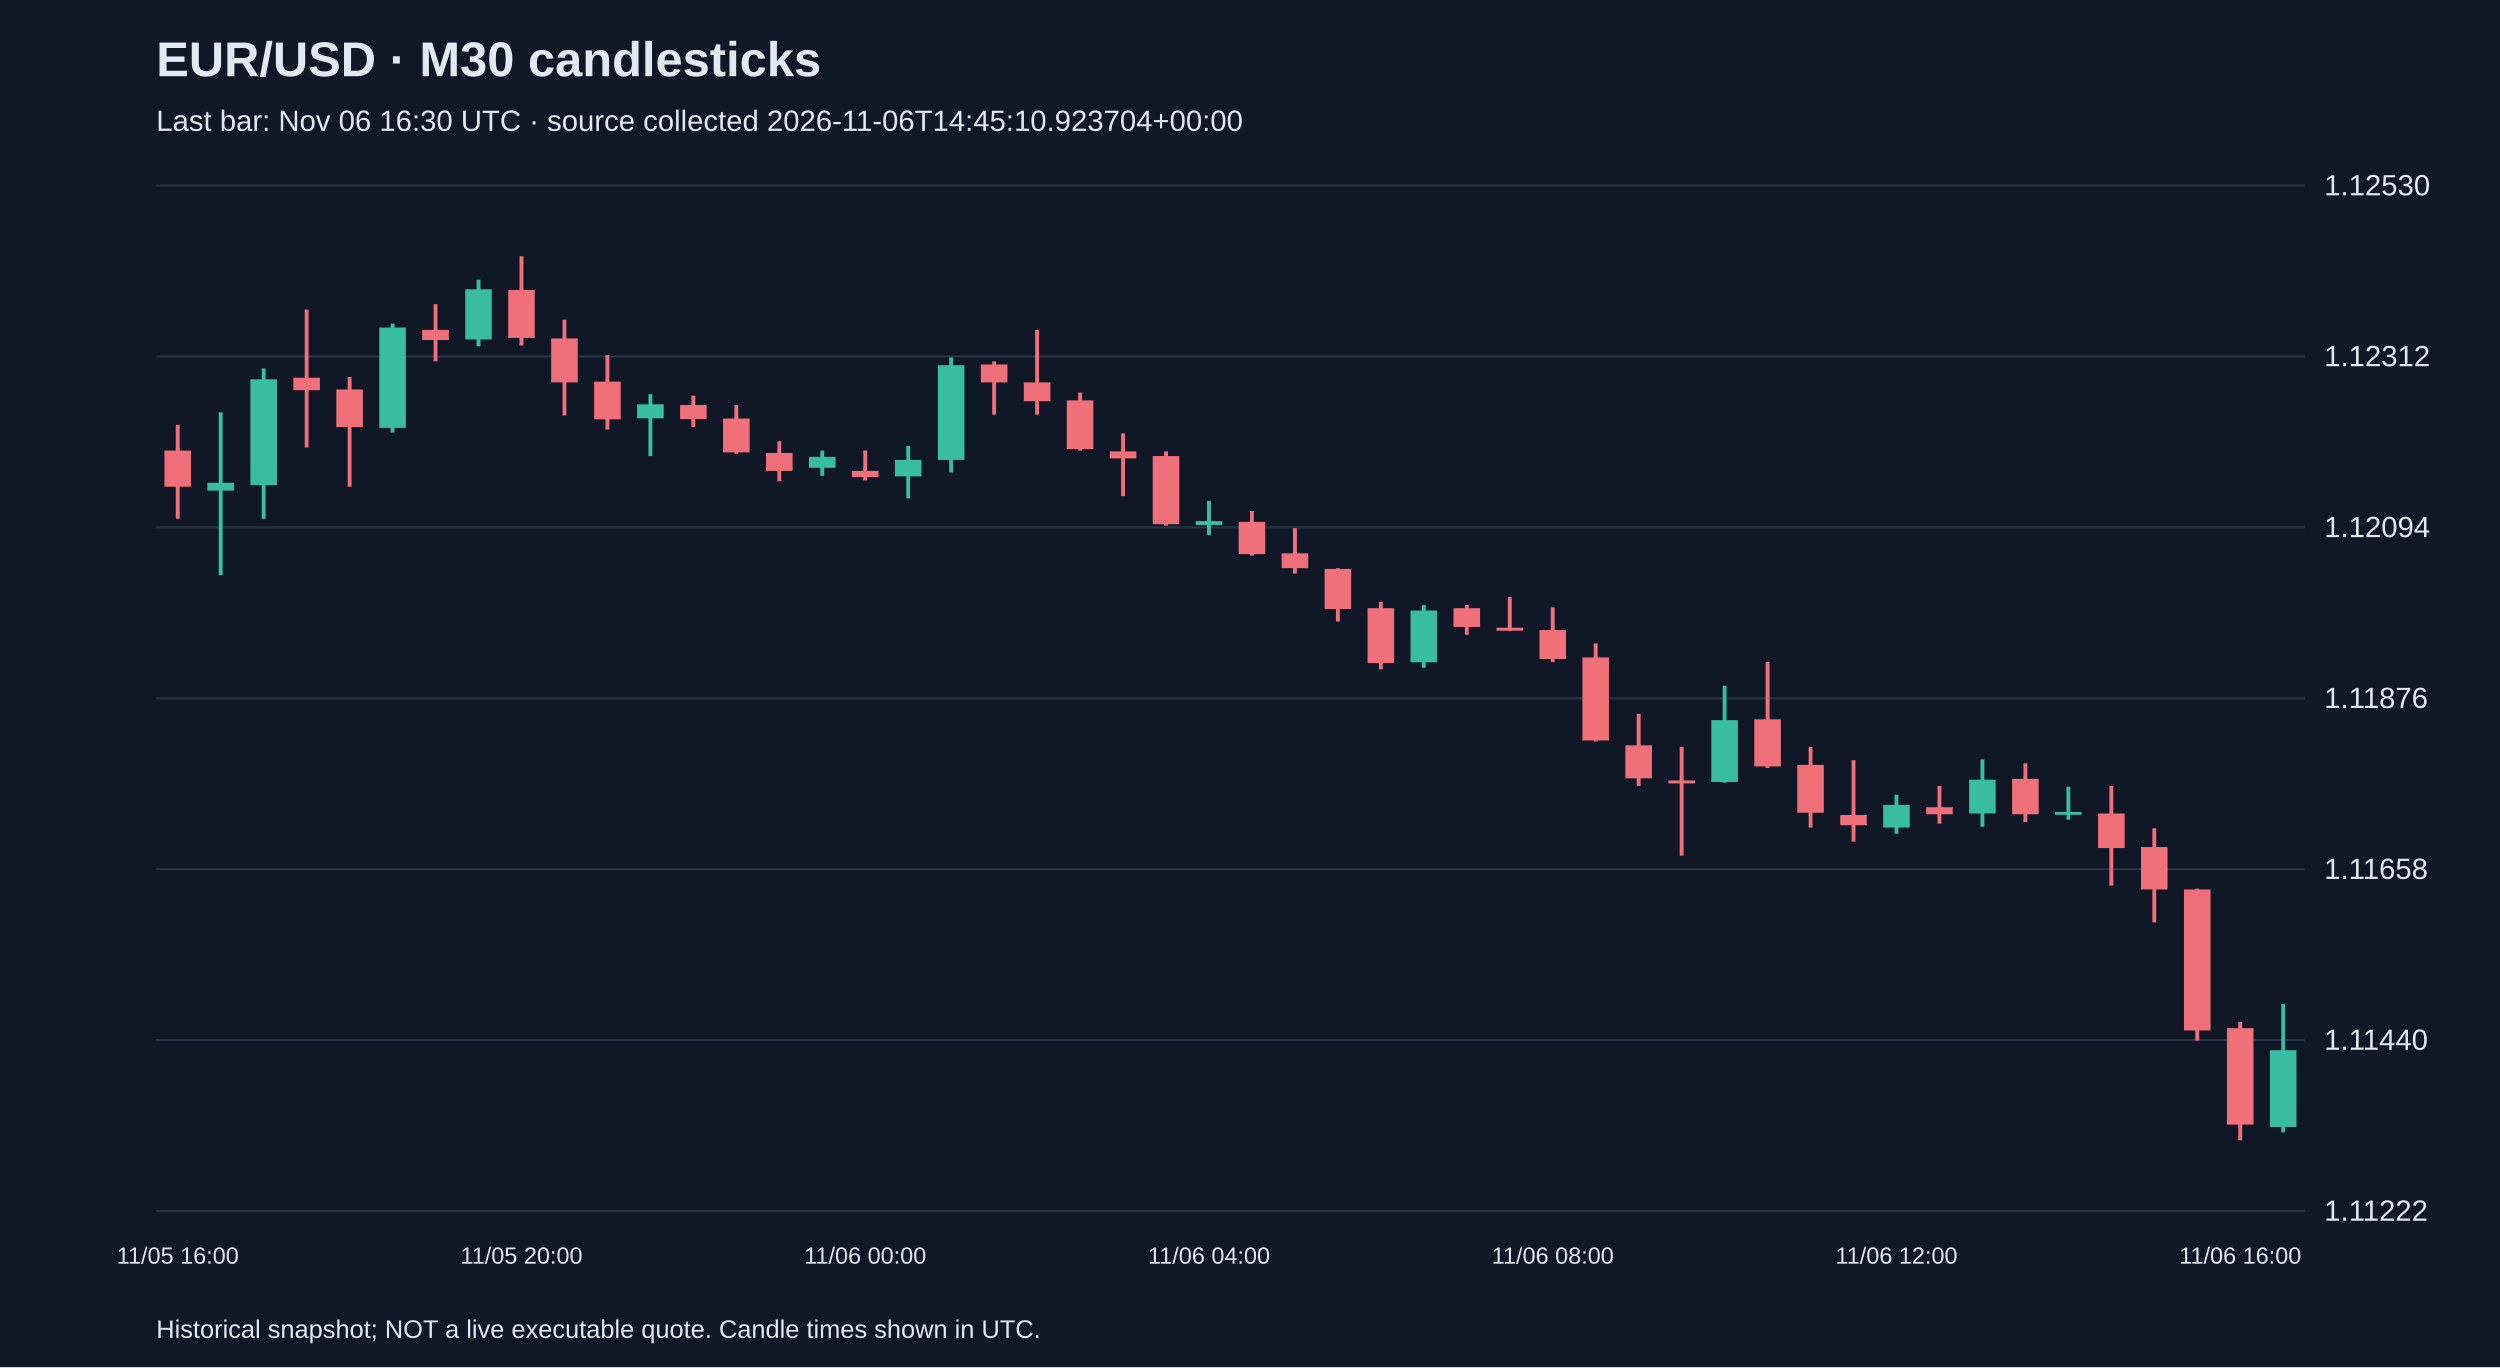
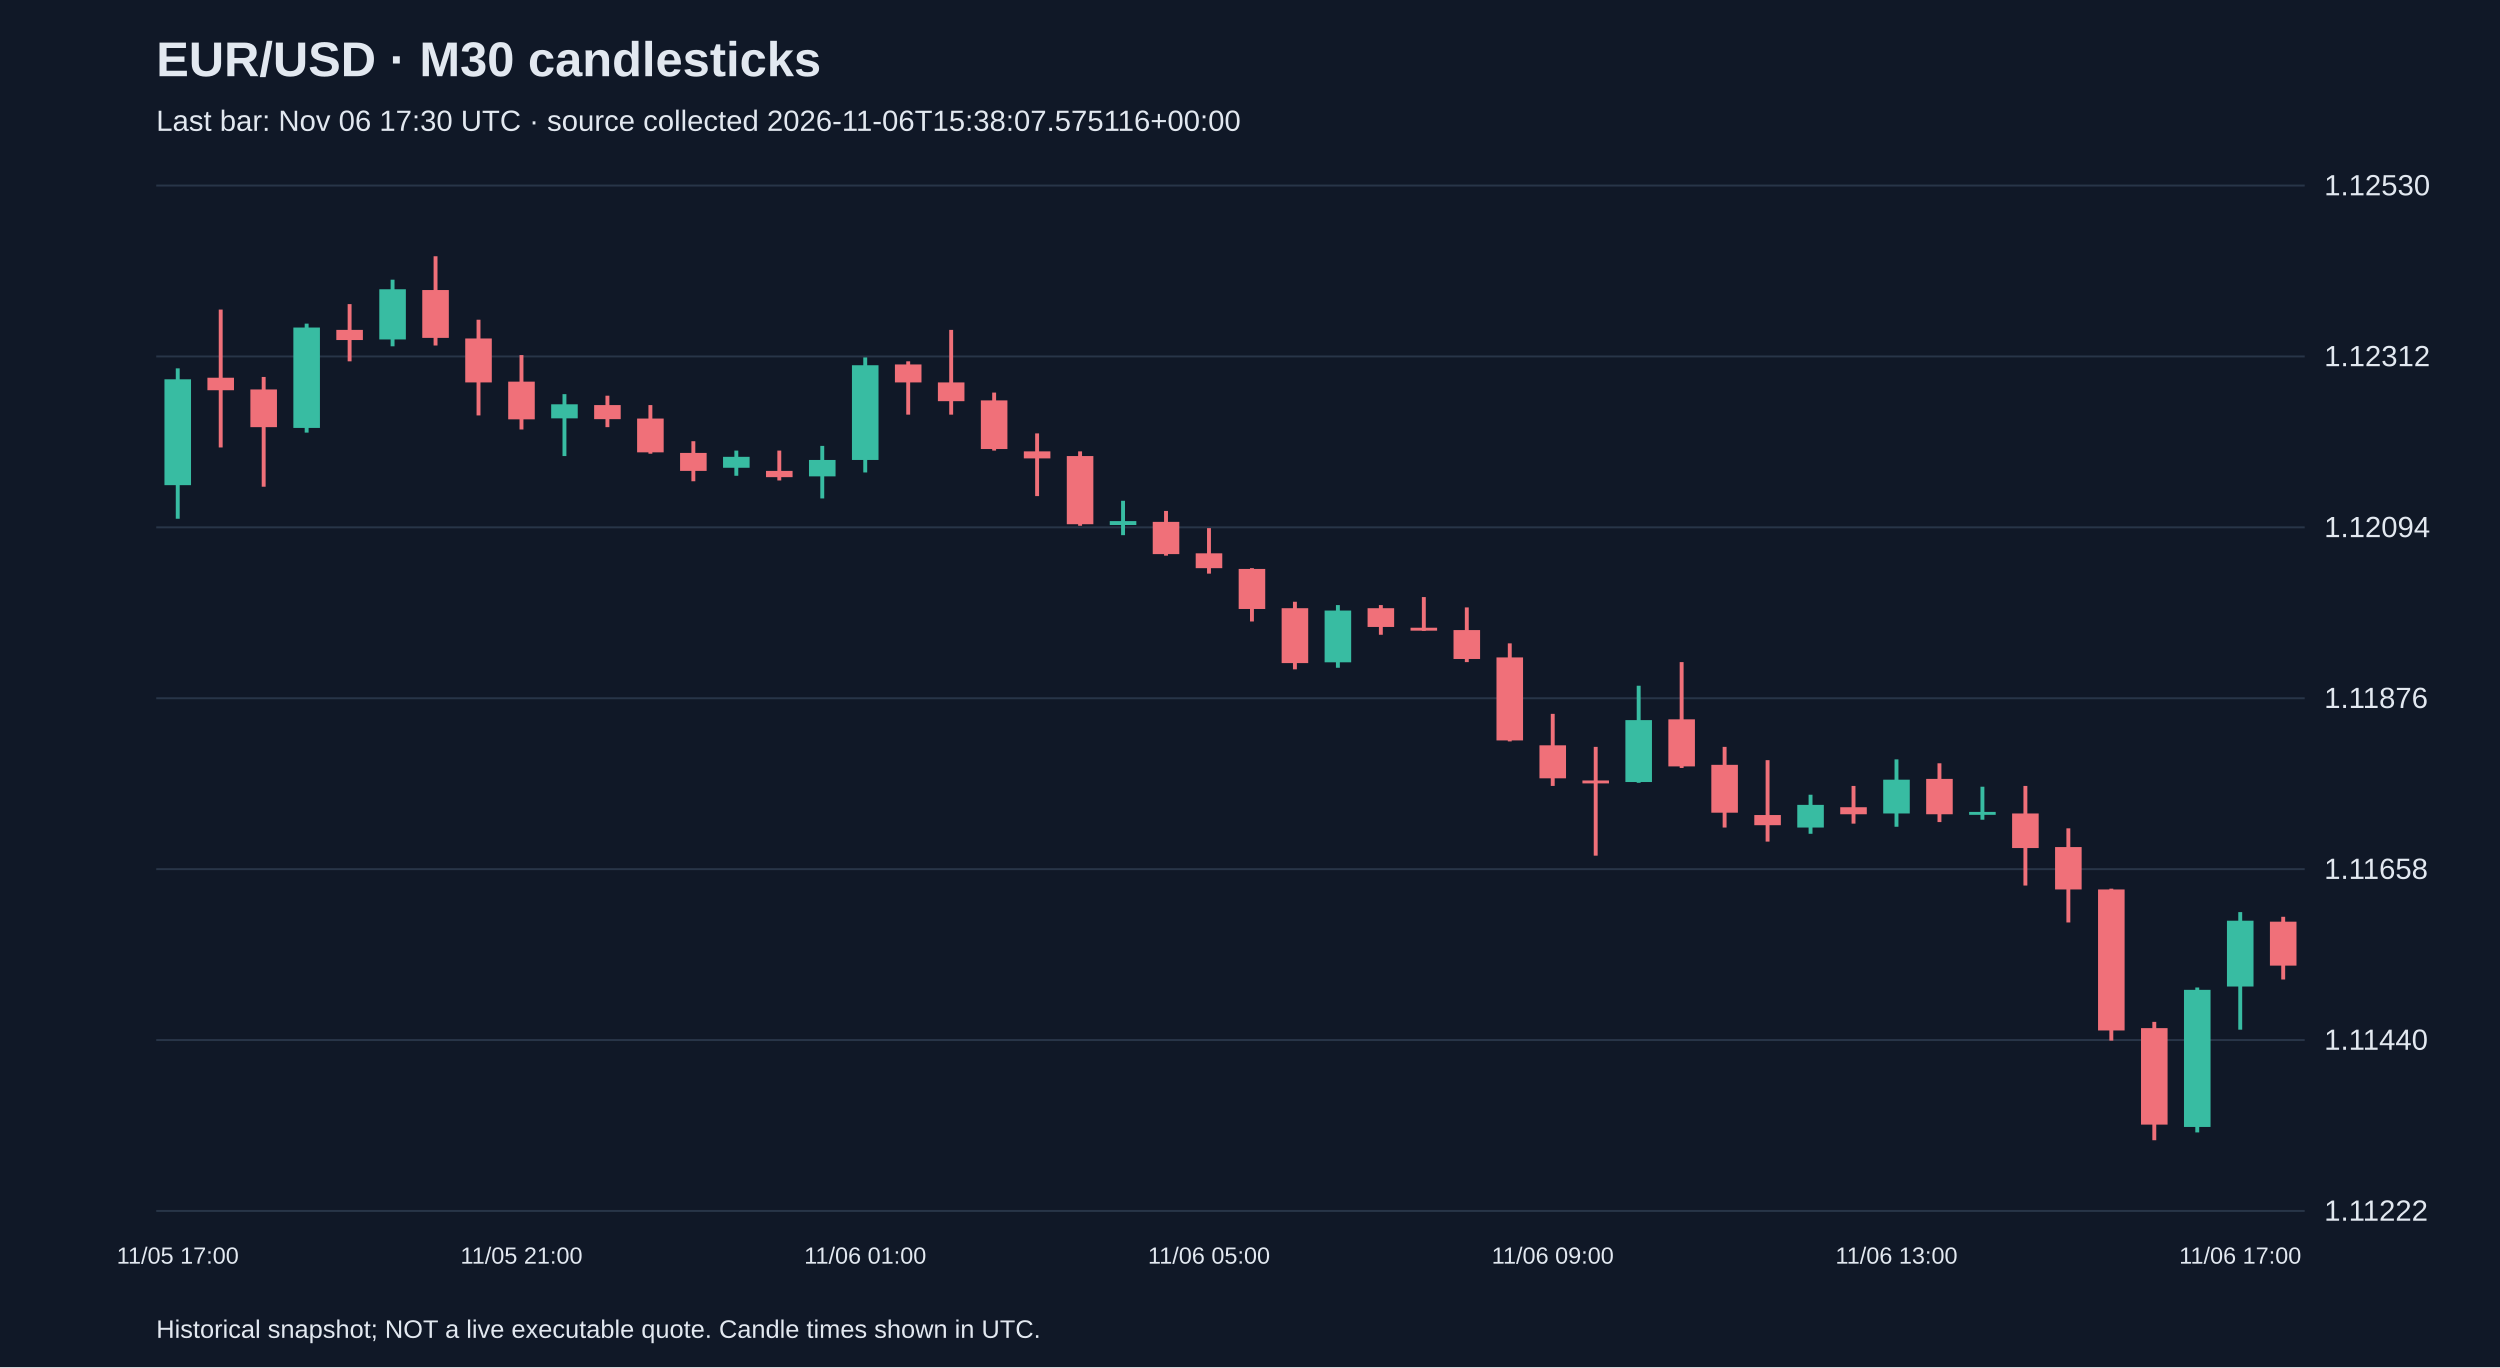
<svg xmlns="http://www.w3.org/2000/svg" viewBox="0 0 1280 700">
  <rect width="100%" height="100%" fill="#101827" />
  <style>text{font-family:Arial,sans-serif;fill:#e2e8f0}</style>
  <text x="80" y="39" font-size="25" font-weight="bold">EUR/USD · M30 candlesticks</text>
-   <text x="80" y="67" font-size="15" fill="#a6b1c5">Last bar: Nov 06 16:30 UTC · source collected 2026-11-06T14:45:10.923704+00:00</text>
+   <text x="80" y="67" font-size="15" fill="#a6b1c5">Last bar: Nov 06 17:30 UTC · source collected 2026-11-06T15:38:07.575116+00:00</text>
  <line x1="80" y1="620.0" x2="1180" y2="620.0" stroke="#283548" />
  <text x="1190" y="625.0" font-size="15">1.11222</text>
  <line x1="80" y1="532.5" x2="1180" y2="532.5" stroke="#283548" />
  <text x="1190" y="537.5" font-size="15">1.11440</text>
  <line x1="80" y1="445.0" x2="1180" y2="445.0" stroke="#283548" />
  <text x="1190" y="450.0" font-size="15">1.11658</text>
  <line x1="80" y1="357.5" x2="1180" y2="357.5" stroke="#283548" />
  <text x="1190" y="362.5" font-size="15">1.11876</text>
  <line x1="80" y1="270.0" x2="1180" y2="270.0" stroke="#283548" />
  <text x="1190" y="275.0" font-size="15">1.12094</text>
  <line x1="80" y1="182.5" x2="1180" y2="182.5" stroke="#283548" />
  <text x="1190" y="187.5" font-size="15">1.12312</text>
  <line x1="80" y1="95.0" x2="1180" y2="95.0" stroke="#283548" />
  <text x="1190" y="100.0" font-size="15">1.12530</text>
-   <line x1="91.0" y1="217.5" x2="91.0" y2="265.6" stroke="#f07079" stroke-width="2" />
-   <rect x="84.2" y="230.7" width="13.6" height="18.5" fill="#f07079" />
-   <text x="91.0" y="647" text-anchor="middle" font-size="12">11/05 16:00</text>
-   <line x1="113.0" y1="211.1" x2="113.0" y2="294.5" stroke="#38bca2" stroke-width="2" />
-   <rect x="106.2" y="247.2" width="13.6" height="4.0" fill="#38bca2" />
-   <line x1="135.0" y1="188.6" x2="135.0" y2="265.6" stroke="#38bca2" stroke-width="2" />
-   <rect x="128.2" y="194.2" width="13.6" height="54.2" fill="#38bca2" />
-   <line x1="157.0" y1="158.5" x2="157.0" y2="229.1" stroke="#f07079" stroke-width="2" />
-   <rect x="150.2" y="193.4" width="13.6" height="6.4" fill="#f07079" />
-   <line x1="179.0" y1="193.0" x2="179.0" y2="249.2" stroke="#f07079" stroke-width="2" />
-   <rect x="172.2" y="199.4" width="13.6" height="19.3" fill="#f07079" />
-   <line x1="201.0" y1="165.7" x2="201.0" y2="221.5" stroke="#38bca2" stroke-width="2" />
-   <rect x="194.2" y="167.7" width="13.6" height="51.4" fill="#38bca2" />
-   <line x1="223.0" y1="155.7" x2="223.0" y2="185.0" stroke="#f07079" stroke-width="2" />
-   <rect x="216.2" y="168.9" width="13.6" height="5.2" fill="#f07079" />
-   <line x1="245.0" y1="143.2" x2="245.0" y2="177.3" stroke="#38bca2" stroke-width="2" />
-   <rect x="238.2" y="148.1" width="13.6" height="25.7" fill="#38bca2" />
-   <line x1="267.0" y1="131.2" x2="267.0" y2="176.9" stroke="#f07079" stroke-width="2" />
-   <rect x="260.2" y="148.5" width="13.6" height="24.5" fill="#f07079" />
-   <text x="267.0" y="647" text-anchor="middle" font-size="12">11/05 20:00</text>
-   <line x1="289.0" y1="163.7" x2="289.0" y2="212.7" stroke="#f07079" stroke-width="2" />
-   <rect x="282.2" y="173.3" width="13.6" height="22.5" fill="#f07079" />
-   <line x1="311.0" y1="181.8" x2="311.0" y2="219.9" stroke="#f07079" stroke-width="2" />
-   <rect x="304.2" y="195.4" width="13.6" height="19.3" fill="#f07079" />
-   <line x1="333.0" y1="201.8" x2="333.0" y2="233.5" stroke="#38bca2" stroke-width="2" />
-   <rect x="326.2" y="207.0" width="13.6" height="7.2" fill="#38bca2" />
-   <line x1="355.0" y1="202.6" x2="355.0" y2="218.7" stroke="#f07079" stroke-width="2" />
-   <rect x="348.2" y="207.4" width="13.6" height="7.2" fill="#f07079" />
-   <line x1="377.0" y1="207.4" x2="377.0" y2="232.3" stroke="#f07079" stroke-width="2" />
-   <rect x="370.2" y="214.3" width="13.6" height="17.3" fill="#f07079" />
-   <line x1="399.0" y1="225.9" x2="399.0" y2="246.4" stroke="#f07079" stroke-width="2" />
-   <rect x="392.2" y="231.9" width="13.6" height="9.2" fill="#f07079" />
-   <line x1="421.0" y1="230.7" x2="421.0" y2="243.6" stroke="#38bca2" stroke-width="2" />
-   <rect x="414.2" y="233.9" width="13.6" height="5.6" fill="#38bca2" />
-   <line x1="443.0" y1="230.7" x2="443.0" y2="246.0" stroke="#f07079" stroke-width="2" />
-   <rect x="436.2" y="241.1" width="13.6" height="3.2" fill="#f07079" />
-   <text x="443.0" y="647" text-anchor="middle" font-size="12">11/06 00:00</text>
-   <line x1="465.0" y1="228.3" x2="465.0" y2="255.2" stroke="#38bca2" stroke-width="2" />
-   <rect x="458.2" y="235.5" width="13.6" height="8.4" fill="#38bca2" />
-   <line x1="487.0" y1="183.0" x2="487.0" y2="241.9" stroke="#38bca2" stroke-width="2" />
-   <rect x="480.2" y="187.0" width="13.6" height="48.5" fill="#38bca2" />
-   <line x1="509.0" y1="185.0" x2="509.0" y2="212.3" stroke="#f07079" stroke-width="2" />
-   <rect x="502.2" y="186.6" width="13.6" height="9.2" fill="#f07079" />
-   <line x1="531.0" y1="168.9" x2="531.0" y2="212.3" stroke="#f07079" stroke-width="2" />
-   <rect x="524.2" y="195.8" width="13.6" height="9.6" fill="#f07079" />
-   <line x1="553.0" y1="201.0" x2="553.0" y2="230.7" stroke="#f07079" stroke-width="2" />
-   <rect x="546.2" y="205.0" width="13.6" height="24.9" fill="#f07079" />
-   <line x1="575.0" y1="221.9" x2="575.0" y2="254.0" stroke="#f07079" stroke-width="2" />
-   <rect x="568.2" y="231.1" width="13.6" height="3.6" fill="#f07079" />
-   <line x1="597.0" y1="231.1" x2="597.0" y2="269.2" stroke="#f07079" stroke-width="2" />
-   <rect x="590.2" y="233.5" width="13.6" height="34.9" fill="#f07079" />
-   <line x1="619.0" y1="256.4" x2="619.0" y2="274.0" stroke="#38bca2" stroke-width="2" />
-   <rect x="612.2" y="266.8" width="13.6" height="2.0" fill="#38bca2" />
-   <text x="619.0" y="647" text-anchor="middle" font-size="12">11/06 04:00</text>
-   <line x1="641.0" y1="261.6" x2="641.0" y2="284.5" stroke="#f07079" stroke-width="2" />
-   <rect x="634.2" y="267.2" width="13.6" height="16.5" fill="#f07079" />
-   <line x1="663.0" y1="270.4" x2="663.0" y2="293.7" stroke="#f07079" stroke-width="2" />
-   <rect x="656.2" y="283.3" width="13.6" height="7.6" fill="#f07079" />
-   <line x1="685.0" y1="290.9" x2="685.0" y2="318.2" stroke="#f07079" stroke-width="2" />
-   <rect x="678.2" y="291.3" width="13.6" height="20.5" fill="#f07079" />
-   <line x1="707.0" y1="308.1" x2="707.0" y2="342.7" stroke="#f07079" stroke-width="2" />
-   <rect x="700.2" y="311.4" width="13.6" height="28.1" fill="#f07079" />
-   <line x1="729.0" y1="309.8" x2="729.0" y2="341.9" stroke="#38bca2" stroke-width="2" />
-   <rect x="722.2" y="312.6" width="13.6" height="26.5" fill="#38bca2" />
-   <line x1="751.0" y1="309.8" x2="751.0" y2="325.0" stroke="#f07079" stroke-width="2" />
-   <rect x="744.2" y="311.4" width="13.6" height="9.6" fill="#f07079" />
-   <line x1="773.0" y1="305.7" x2="773.0" y2="323.0" stroke="#f07079" stroke-width="2" />
-   <rect x="766.2" y="321.4" width="13.6" height="1.5" fill="#f07079" />
-   <line x1="795.0" y1="311.0" x2="795.0" y2="339.0" stroke="#f07079" stroke-width="2" />
-   <rect x="788.2" y="322.6" width="13.6" height="14.8" fill="#f07079" />
-   <text x="795.0" y="647" text-anchor="middle" font-size="12">11/06 08:00</text>
-   <line x1="817.0" y1="329.4" x2="817.0" y2="379.6" stroke="#f07079" stroke-width="2" />
-   <rect x="810.2" y="336.6" width="13.6" height="42.5" fill="#f07079" />
-   <line x1="839.0" y1="365.5" x2="839.0" y2="402.4" stroke="#f07079" stroke-width="2" />
-   <rect x="832.2" y="381.6" width="13.6" height="16.9" fill="#f07079" />
-   <line x1="861.0" y1="382.4" x2="861.0" y2="438.1" stroke="#f07079" stroke-width="2" />
-   <rect x="854.2" y="399.6" width="13.6" height="1.5" fill="#f07079" />
-   <line x1="883.0" y1="351.1" x2="883.0" y2="400.8" stroke="#38bca2" stroke-width="2" />
-   <rect x="876.2" y="368.7" width="13.6" height="31.7" fill="#38bca2" />
-   <line x1="905.0" y1="339.0" x2="905.0" y2="393.2" stroke="#f07079" stroke-width="2" />
-   <rect x="898.2" y="368.3" width="13.6" height="24.1" fill="#f07079" />
-   <line x1="927.0" y1="382.4" x2="927.0" y2="423.7" stroke="#f07079" stroke-width="2" />
-   <rect x="920.2" y="391.6" width="13.6" height="24.5" fill="#f07079" />
-   <line x1="949.0" y1="389.2" x2="949.0" y2="430.9" stroke="#f07079" stroke-width="2" />
-   <rect x="942.2" y="417.3" width="13.6" height="5.2" fill="#f07079" />
-   <line x1="971.0" y1="406.9" x2="971.0" y2="426.9" stroke="#38bca2" stroke-width="2" />
-   <rect x="964.2" y="412.1" width="13.6" height="11.6" fill="#38bca2" />
-   <text x="971.0" y="647" text-anchor="middle" font-size="12">11/06 12:00</text>
-   <line x1="993.0" y1="402.4" x2="993.0" y2="421.7" stroke="#f07079" stroke-width="2" />
-   <rect x="986.2" y="413.3" width="13.6" height="3.6" fill="#f07079" />
-   <line x1="1015.0" y1="388.8" x2="1015.0" y2="423.3" stroke="#38bca2" stroke-width="2" />
-   <rect x="1008.2" y="399.2" width="13.6" height="17.3" fill="#38bca2" />
-   <line x1="1037.0" y1="390.8" x2="1037.0" y2="420.9" stroke="#f07079" stroke-width="2" />
-   <rect x="1030.2" y="398.8" width="13.6" height="18.1" fill="#f07079" />
-   <line x1="1059.0" y1="402.8" x2="1059.0" y2="419.7" stroke="#38bca2" stroke-width="2" />
-   <rect x="1052.2" y="415.7" width="13.6" height="1.5" fill="#38bca2" />
-   <line x1="1081.0" y1="402.4" x2="1081.0" y2="453.4" stroke="#f07079" stroke-width="2" />
-   <rect x="1074.2" y="416.5" width="13.6" height="17.7" fill="#f07079" />
-   <line x1="1103.0" y1="424.1" x2="1103.0" y2="472.3" stroke="#f07079" stroke-width="2" />
-   <rect x="1096.2" y="433.7" width="13.6" height="21.7" fill="#f07079" />
-   <line x1="1125.0" y1="455.0" x2="1125.0" y2="532.8" stroke="#f07079" stroke-width="2" />
-   <rect x="1118.2" y="455.4" width="13.6" height="72.2" fill="#f07079" />
-   <line x1="1147.0" y1="523.2" x2="1147.0" y2="583.8" stroke="#f07079" stroke-width="2" />
-   <rect x="1140.2" y="526.4" width="13.6" height="49.4" fill="#f07079" />
-   <text x="1147.0" y="647" text-anchor="middle" font-size="12">11/06 16:00</text>
-   <line x1="1169.0" y1="514.0" x2="1169.0" y2="579.8" stroke="#38bca2" stroke-width="2" />
-   <rect x="1162.2" y="537.7" width="13.6" height="39.3" fill="#38bca2" />
+   <line x1="91.0" y1="188.6" x2="91.0" y2="265.6" stroke="#38bca2" stroke-width="2" />
+   <rect x="84.2" y="194.2" width="13.6" height="54.2" fill="#38bca2" />
+   <text x="91.0" y="647" text-anchor="middle" font-size="12">11/05 17:00</text>
+   <line x1="113.0" y1="158.5" x2="113.0" y2="229.1" stroke="#f07079" stroke-width="2" />
+   <rect x="106.2" y="193.4" width="13.6" height="6.4" fill="#f07079" />
+   <line x1="135.0" y1="193.0" x2="135.0" y2="249.2" stroke="#f07079" stroke-width="2" />
+   <rect x="128.2" y="199.4" width="13.6" height="19.3" fill="#f07079" />
+   <line x1="157.0" y1="165.7" x2="157.0" y2="221.5" stroke="#38bca2" stroke-width="2" />
+   <rect x="150.2" y="167.7" width="13.6" height="51.4" fill="#38bca2" />
+   <line x1="179.0" y1="155.7" x2="179.0" y2="185.0" stroke="#f07079" stroke-width="2" />
+   <rect x="172.2" y="168.9" width="13.6" height="5.2" fill="#f07079" />
+   <line x1="201.0" y1="143.2" x2="201.0" y2="177.3" stroke="#38bca2" stroke-width="2" />
+   <rect x="194.2" y="148.1" width="13.6" height="25.7" fill="#38bca2" />
+   <line x1="223.0" y1="131.2" x2="223.0" y2="176.9" stroke="#f07079" stroke-width="2" />
+   <rect x="216.2" y="148.5" width="13.6" height="24.5" fill="#f07079" />
+   <line x1="245.0" y1="163.7" x2="245.0" y2="212.7" stroke="#f07079" stroke-width="2" />
+   <rect x="238.2" y="173.3" width="13.6" height="22.5" fill="#f07079" />
+   <line x1="267.0" y1="181.8" x2="267.0" y2="219.9" stroke="#f07079" stroke-width="2" />
+   <rect x="260.2" y="195.4" width="13.6" height="19.3" fill="#f07079" />
+   <text x="267.0" y="647" text-anchor="middle" font-size="12">11/05 21:00</text>
+   <line x1="289.0" y1="201.8" x2="289.0" y2="233.5" stroke="#38bca2" stroke-width="2" />
+   <rect x="282.2" y="207.0" width="13.6" height="7.2" fill="#38bca2" />
+   <line x1="311.0" y1="202.6" x2="311.0" y2="218.7" stroke="#f07079" stroke-width="2" />
+   <rect x="304.2" y="207.4" width="13.6" height="7.2" fill="#f07079" />
+   <line x1="333.0" y1="207.4" x2="333.0" y2="232.3" stroke="#f07079" stroke-width="2" />
+   <rect x="326.2" y="214.3" width="13.6" height="17.3" fill="#f07079" />
+   <line x1="355.0" y1="225.9" x2="355.0" y2="246.4" stroke="#f07079" stroke-width="2" />
+   <rect x="348.2" y="231.9" width="13.6" height="9.2" fill="#f07079" />
+   <line x1="377.0" y1="230.7" x2="377.0" y2="243.6" stroke="#38bca2" stroke-width="2" />
+   <rect x="370.2" y="233.9" width="13.6" height="5.6" fill="#38bca2" />
+   <line x1="399.0" y1="230.7" x2="399.0" y2="246.0" stroke="#f07079" stroke-width="2" />
+   <rect x="392.2" y="241.1" width="13.6" height="3.2" fill="#f07079" />
+   <line x1="421.0" y1="228.3" x2="421.0" y2="255.2" stroke="#38bca2" stroke-width="2" />
+   <rect x="414.2" y="235.5" width="13.6" height="8.4" fill="#38bca2" />
+   <line x1="443.0" y1="183.0" x2="443.0" y2="241.9" stroke="#38bca2" stroke-width="2" />
+   <rect x="436.2" y="187.0" width="13.6" height="48.5" fill="#38bca2" />
+   <text x="443.0" y="647" text-anchor="middle" font-size="12">11/06 01:00</text>
+   <line x1="465.0" y1="185.0" x2="465.0" y2="212.3" stroke="#f07079" stroke-width="2" />
+   <rect x="458.2" y="186.6" width="13.6" height="9.2" fill="#f07079" />
+   <line x1="487.0" y1="168.9" x2="487.0" y2="212.3" stroke="#f07079" stroke-width="2" />
+   <rect x="480.2" y="195.8" width="13.6" height="9.6" fill="#f07079" />
+   <line x1="509.0" y1="201.0" x2="509.0" y2="230.7" stroke="#f07079" stroke-width="2" />
+   <rect x="502.2" y="205.0" width="13.6" height="24.9" fill="#f07079" />
+   <line x1="531.0" y1="221.9" x2="531.0" y2="254.0" stroke="#f07079" stroke-width="2" />
+   <rect x="524.2" y="231.1" width="13.6" height="3.6" fill="#f07079" />
+   <line x1="553.0" y1="231.1" x2="553.0" y2="269.2" stroke="#f07079" stroke-width="2" />
+   <rect x="546.2" y="233.5" width="13.6" height="34.9" fill="#f07079" />
+   <line x1="575.0" y1="256.4" x2="575.0" y2="274.0" stroke="#38bca2" stroke-width="2" />
+   <rect x="568.2" y="266.8" width="13.6" height="2.0" fill="#38bca2" />
+   <line x1="597.0" y1="261.6" x2="597.0" y2="284.5" stroke="#f07079" stroke-width="2" />
+   <rect x="590.2" y="267.2" width="13.6" height="16.5" fill="#f07079" />
+   <line x1="619.0" y1="270.4" x2="619.0" y2="293.7" stroke="#f07079" stroke-width="2" />
+   <rect x="612.2" y="283.3" width="13.6" height="7.6" fill="#f07079" />
+   <text x="619.0" y="647" text-anchor="middle" font-size="12">11/06 05:00</text>
+   <line x1="641.0" y1="290.9" x2="641.0" y2="318.2" stroke="#f07079" stroke-width="2" />
+   <rect x="634.2" y="291.3" width="13.6" height="20.5" fill="#f07079" />
+   <line x1="663.0" y1="308.1" x2="663.0" y2="342.7" stroke="#f07079" stroke-width="2" />
+   <rect x="656.2" y="311.4" width="13.6" height="28.1" fill="#f07079" />
+   <line x1="685.0" y1="309.8" x2="685.0" y2="341.9" stroke="#38bca2" stroke-width="2" />
+   <rect x="678.2" y="312.6" width="13.6" height="26.5" fill="#38bca2" />
+   <line x1="707.0" y1="309.8" x2="707.0" y2="325.0" stroke="#f07079" stroke-width="2" />
+   <rect x="700.2" y="311.4" width="13.6" height="9.6" fill="#f07079" />
+   <line x1="729.0" y1="305.7" x2="729.0" y2="323.0" stroke="#f07079" stroke-width="2" />
+   <rect x="722.2" y="321.4" width="13.6" height="1.5" fill="#f07079" />
+   <line x1="751.0" y1="311.0" x2="751.0" y2="339.0" stroke="#f07079" stroke-width="2" />
+   <rect x="744.2" y="322.6" width="13.6" height="14.8" fill="#f07079" />
+   <line x1="773.0" y1="329.4" x2="773.0" y2="379.6" stroke="#f07079" stroke-width="2" />
+   <rect x="766.2" y="336.6" width="13.6" height="42.5" fill="#f07079" />
+   <line x1="795.0" y1="365.5" x2="795.0" y2="402.4" stroke="#f07079" stroke-width="2" />
+   <rect x="788.2" y="381.6" width="13.6" height="16.9" fill="#f07079" />
+   <text x="795.0" y="647" text-anchor="middle" font-size="12">11/06 09:00</text>
+   <line x1="817.0" y1="382.4" x2="817.0" y2="438.1" stroke="#f07079" stroke-width="2" />
+   <rect x="810.2" y="399.6" width="13.6" height="1.5" fill="#f07079" />
+   <line x1="839.0" y1="351.1" x2="839.0" y2="400.8" stroke="#38bca2" stroke-width="2" />
+   <rect x="832.2" y="368.7" width="13.6" height="31.7" fill="#38bca2" />
+   <line x1="861.0" y1="339.0" x2="861.0" y2="393.2" stroke="#f07079" stroke-width="2" />
+   <rect x="854.2" y="368.3" width="13.6" height="24.1" fill="#f07079" />
+   <line x1="883.0" y1="382.4" x2="883.0" y2="423.7" stroke="#f07079" stroke-width="2" />
+   <rect x="876.2" y="391.6" width="13.6" height="24.5" fill="#f07079" />
+   <line x1="905.0" y1="389.2" x2="905.0" y2="430.9" stroke="#f07079" stroke-width="2" />
+   <rect x="898.2" y="417.3" width="13.6" height="5.2" fill="#f07079" />
+   <line x1="927.0" y1="406.9" x2="927.0" y2="426.9" stroke="#38bca2" stroke-width="2" />
+   <rect x="920.2" y="412.1" width="13.6" height="11.6" fill="#38bca2" />
+   <line x1="949.0" y1="402.4" x2="949.0" y2="421.7" stroke="#f07079" stroke-width="2" />
+   <rect x="942.2" y="413.3" width="13.6" height="3.6" fill="#f07079" />
+   <line x1="971.0" y1="388.8" x2="971.0" y2="423.3" stroke="#38bca2" stroke-width="2" />
+   <rect x="964.2" y="399.2" width="13.6" height="17.3" fill="#38bca2" />
+   <text x="971.0" y="647" text-anchor="middle" font-size="12">11/06 13:00</text>
+   <line x1="993.0" y1="390.8" x2="993.0" y2="420.9" stroke="#f07079" stroke-width="2" />
+   <rect x="986.2" y="398.8" width="13.6" height="18.1" fill="#f07079" />
+   <line x1="1015.0" y1="402.8" x2="1015.0" y2="419.7" stroke="#38bca2" stroke-width="2" />
+   <rect x="1008.2" y="415.7" width="13.6" height="1.5" fill="#38bca2" />
+   <line x1="1037.0" y1="402.4" x2="1037.0" y2="453.4" stroke="#f07079" stroke-width="2" />
+   <rect x="1030.2" y="416.5" width="13.6" height="17.7" fill="#f07079" />
+   <line x1="1059.0" y1="424.1" x2="1059.0" y2="472.3" stroke="#f07079" stroke-width="2" />
+   <rect x="1052.2" y="433.7" width="13.6" height="21.7" fill="#f07079" />
+   <line x1="1081.0" y1="455.0" x2="1081.0" y2="532.8" stroke="#f07079" stroke-width="2" />
+   <rect x="1074.2" y="455.4" width="13.6" height="72.2" fill="#f07079" />
+   <line x1="1103.0" y1="523.2" x2="1103.0" y2="583.8" stroke="#f07079" stroke-width="2" />
+   <rect x="1096.2" y="526.4" width="13.6" height="49.4" fill="#f07079" />
+   <line x1="1125.0" y1="505.6" x2="1125.0" y2="579.8" stroke="#38bca2" stroke-width="2" />
+   <rect x="1118.2" y="506.8" width="13.6" height="70.2" fill="#38bca2" />
+   <line x1="1147.0" y1="467.0" x2="1147.0" y2="527.2" stroke="#38bca2" stroke-width="2" />
+   <rect x="1140.2" y="471.4" width="13.6" height="33.7" fill="#38bca2" />
+   <text x="1147.0" y="647" text-anchor="middle" font-size="12">11/06 17:00</text>
+   <line x1="1169.0" y1="469.4" x2="1169.0" y2="501.5" stroke="#f07079" stroke-width="2" />
+   <rect x="1162.2" y="471.9" width="13.6" height="22.5" fill="#f07079" />
  <text x="80" y="685" font-size="13">Historical snapshot; NOT a live executable quote. Candle times shown in UTC.</text>
</svg>
